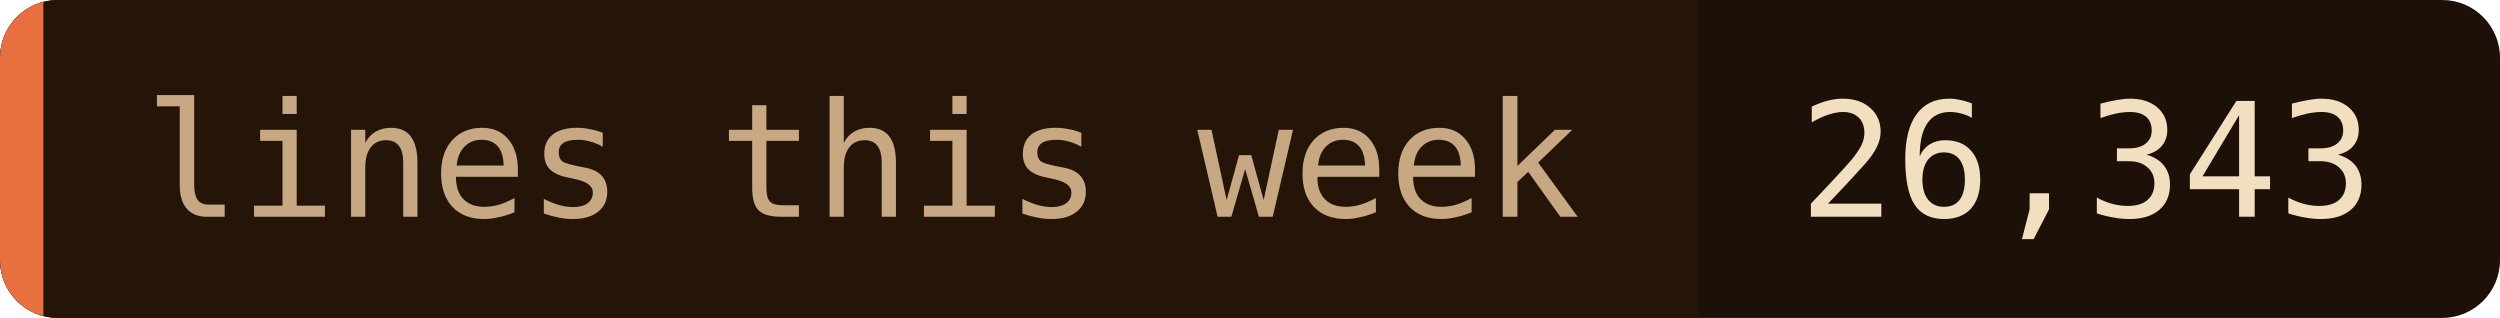
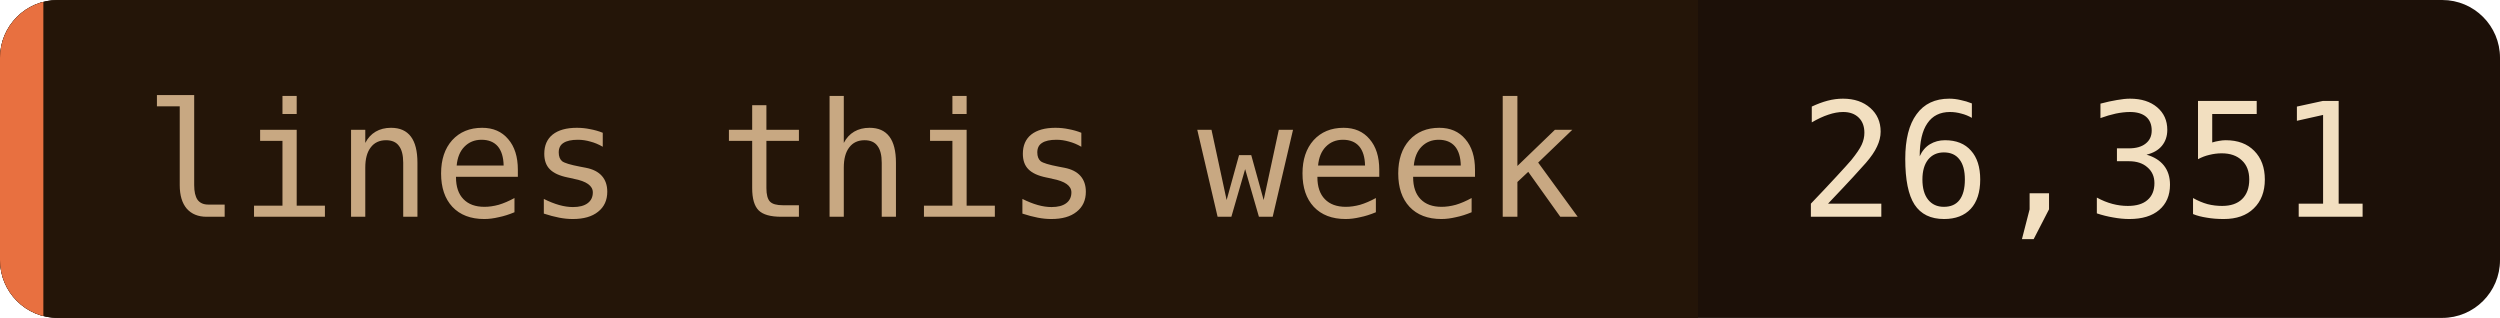
- <svg xmlns="http://www.w3.org/2000/svg" width="173" height="22" role="img" aria-label="lines this week: 26,343">
+ <svg xmlns="http://www.w3.org/2000/svg" width="173" height="22" role="img" aria-label="lines this week: 26,351">
  <clipPath id="c">
    <rect width="173" height="22" rx="4" />
  </clipPath>
  <g clip-path="url(#c)">
    <rect width="173" height="22" fill="#1c1008" />
    <rect width="117.5" height="22" fill="#241508" />
    <rect width="3" height="22" fill="#e87040" />
  </g>
  <g font-family="'JetBrains Mono', 'Fira Code', ui-monospace, SFMono-Regular, Menlo, monospace" font-size="11">
    <text x="10" y="15" fill="#c8a882">lines this week</text>
-     <text x="124.5" y="15" fill="#f2dfc0">26,343</text>
+     <text x="124.5" y="15" fill="#f2dfc0">26,351</text>
  </g>
</svg>
